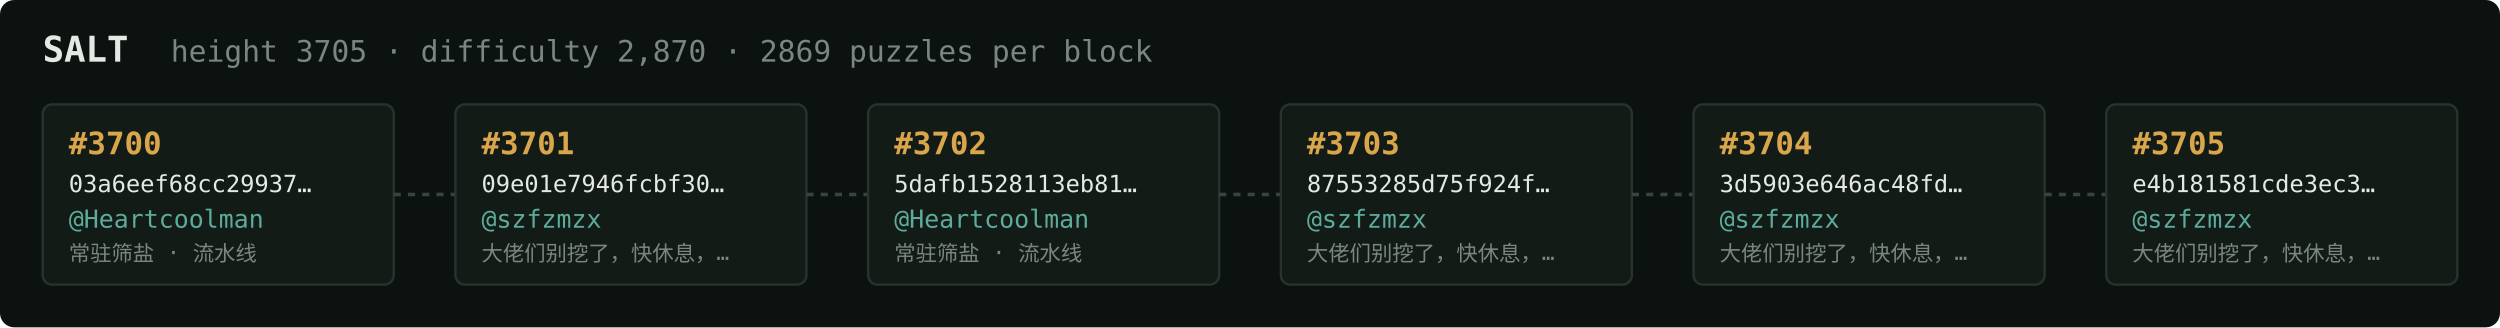
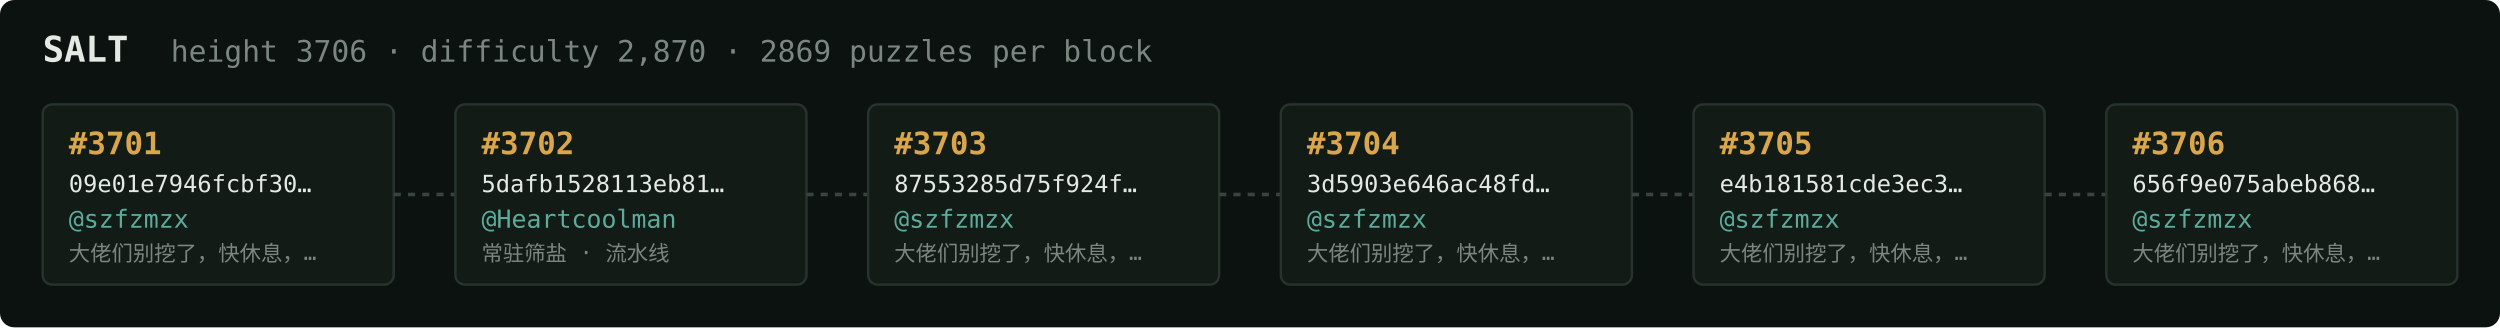
<svg xmlns="http://www.w3.org/2000/svg" width="1054" height="138" viewBox="0 0 1054 138" font-family="ui-monospace,SFMono-Regular,Menlo,monospace">
  <rect fill="#0c1210" width="1054" height="138" rx="6" />
  <text x="18" y="26" fill="#e5e9e3" font-size="15" font-weight="700">SALT</text>
-   <text x="72" y="26" fill="#7a867f" font-size="12.5">height 3705 · difficulty 2,870 · 2869 puzzles per block</text>
+   <text x="72" y="26" fill="#7a867f" font-size="12.5">height 3706 · difficulty 2,870 · 2869 puzzles per block</text>
  <rect x="18" y="44" width="148" height="76" rx="4" fill="#131b17" stroke="#28332e" stroke-width="1" />
-   <text x="29" y="65" fill="#d9a64c" font-size="13" font-weight="700">#3700</text>
-   <text x="29" y="81" fill="#e5e9e3" font-size="10">03a6eef68cc29937…</text>
-   <text x="29" y="96" fill="#5cab9b" font-size="10.5">@Heartcoolman</text>
-   <text x="29" y="110" fill="#7a867f" font-size="9">常驻筛盐 · 流水线</text>
+   <text x="29" y="65" fill="#d9a64c" font-size="13" font-weight="700">#3701</text>
+   <text x="29" y="81" fill="#e5e9e3" font-size="10">09e01e7946fcbf30…</text>
+   <text x="29" y="96" fill="#5cab9b" font-size="10.5">@szfzmzx</text>
+   <text x="29" y="110" fill="#7a867f" font-size="9">大佬们别挖了，快休息，…</text>
  <line x1="166" y1="82.0" x2="192" y2="82.0" stroke="#38443e" stroke-width="1.5" stroke-dasharray="3 3" />
  <rect x="192" y="44" width="148" height="76" rx="4" fill="#131b17" stroke="#28332e" stroke-width="1" />
-   <text x="203" y="65" fill="#d9a64c" font-size="13" font-weight="700">#3701</text>
-   <text x="203" y="81" fill="#e5e9e3" font-size="10">09e01e7946fcbf30…</text>
-   <text x="203" y="96" fill="#5cab9b" font-size="10.5">@szfzmzx</text>
-   <text x="203" y="110" fill="#7a867f" font-size="9">大佬们别挖了，快休息，…</text>
+   <text x="203" y="65" fill="#d9a64c" font-size="13" font-weight="700">#3702</text>
+   <text x="203" y="81" fill="#e5e9e3" font-size="10">5dafb1528113eb81…</text>
+   <text x="203" y="96" fill="#5cab9b" font-size="10.5">@Heartcoolman</text>
+   <text x="203" y="110" fill="#7a867f" font-size="9">常驻筛盐 · 流水线</text>
  <line x1="340" y1="82.0" x2="366" y2="82.0" stroke="#38443e" stroke-width="1.5" stroke-dasharray="3 3" />
  <rect x="366" y="44" width="148" height="76" rx="4" fill="#131b17" stroke="#28332e" stroke-width="1" />
-   <text x="377" y="65" fill="#d9a64c" font-size="13" font-weight="700">#3702</text>
-   <text x="377" y="81" fill="#e5e9e3" font-size="10">5dafb1528113eb81…</text>
-   <text x="377" y="96" fill="#5cab9b" font-size="10.5">@Heartcoolman</text>
-   <text x="377" y="110" fill="#7a867f" font-size="9">常驻筛盐 · 流水线</text>
+   <text x="377" y="65" fill="#d9a64c" font-size="13" font-weight="700">#3703</text>
+   <text x="377" y="81" fill="#e5e9e3" font-size="10">87553285d75f924f…</text>
+   <text x="377" y="96" fill="#5cab9b" font-size="10.5">@szfzmzx</text>
+   <text x="377" y="110" fill="#7a867f" font-size="9">大佬们别挖了，快休息，…</text>
  <line x1="514" y1="82.0" x2="540" y2="82.0" stroke="#38443e" stroke-width="1.5" stroke-dasharray="3 3" />
  <rect x="540" y="44" width="148" height="76" rx="4" fill="#131b17" stroke="#28332e" stroke-width="1" />
-   <text x="551" y="65" fill="#d9a64c" font-size="13" font-weight="700">#3703</text>
-   <text x="551" y="81" fill="#e5e9e3" font-size="10">87553285d75f924f…</text>
+   <text x="551" y="65" fill="#d9a64c" font-size="13" font-weight="700">#3704</text>
+   <text x="551" y="81" fill="#e5e9e3" font-size="10">3d5903e646ac48fd…</text>
  <text x="551" y="96" fill="#5cab9b" font-size="10.5">@szfzmzx</text>
  <text x="551" y="110" fill="#7a867f" font-size="9">大佬们别挖了，快休息，…</text>
  <line x1="688" y1="82.0" x2="714" y2="82.0" stroke="#38443e" stroke-width="1.5" stroke-dasharray="3 3" />
  <rect x="714" y="44" width="148" height="76" rx="4" fill="#131b17" stroke="#28332e" stroke-width="1" />
-   <text x="725" y="65" fill="#d9a64c" font-size="13" font-weight="700">#3704</text>
-   <text x="725" y="81" fill="#e5e9e3" font-size="10">3d5903e646ac48fd…</text>
+   <text x="725" y="65" fill="#d9a64c" font-size="13" font-weight="700">#3705</text>
+   <text x="725" y="81" fill="#e5e9e3" font-size="10">e4b181581cde3ec3…</text>
  <text x="725" y="96" fill="#5cab9b" font-size="10.5">@szfzmzx</text>
  <text x="725" y="110" fill="#7a867f" font-size="9">大佬们别挖了，快休息，…</text>
  <line x1="862" y1="82.0" x2="888" y2="82.0" stroke="#38443e" stroke-width="1.5" stroke-dasharray="3 3" />
  <rect x="888" y="44" width="148" height="76" rx="4" fill="#131b17" stroke="#28332e" stroke-width="1" />
-   <text x="899" y="65" fill="#d9a64c" font-size="13" font-weight="700">#3705</text>
-   <text x="899" y="81" fill="#e5e9e3" font-size="10">e4b181581cde3ec3…</text>
+   <text x="899" y="65" fill="#d9a64c" font-size="13" font-weight="700">#3706</text>
+   <text x="899" y="81" fill="#e5e9e3" font-size="10">656f9e075abeb868…</text>
  <text x="899" y="96" fill="#5cab9b" font-size="10.5">@szfzmzx</text>
  <text x="899" y="110" fill="#7a867f" font-size="9">大佬们别挖了，快休息，…</text>
</svg>
